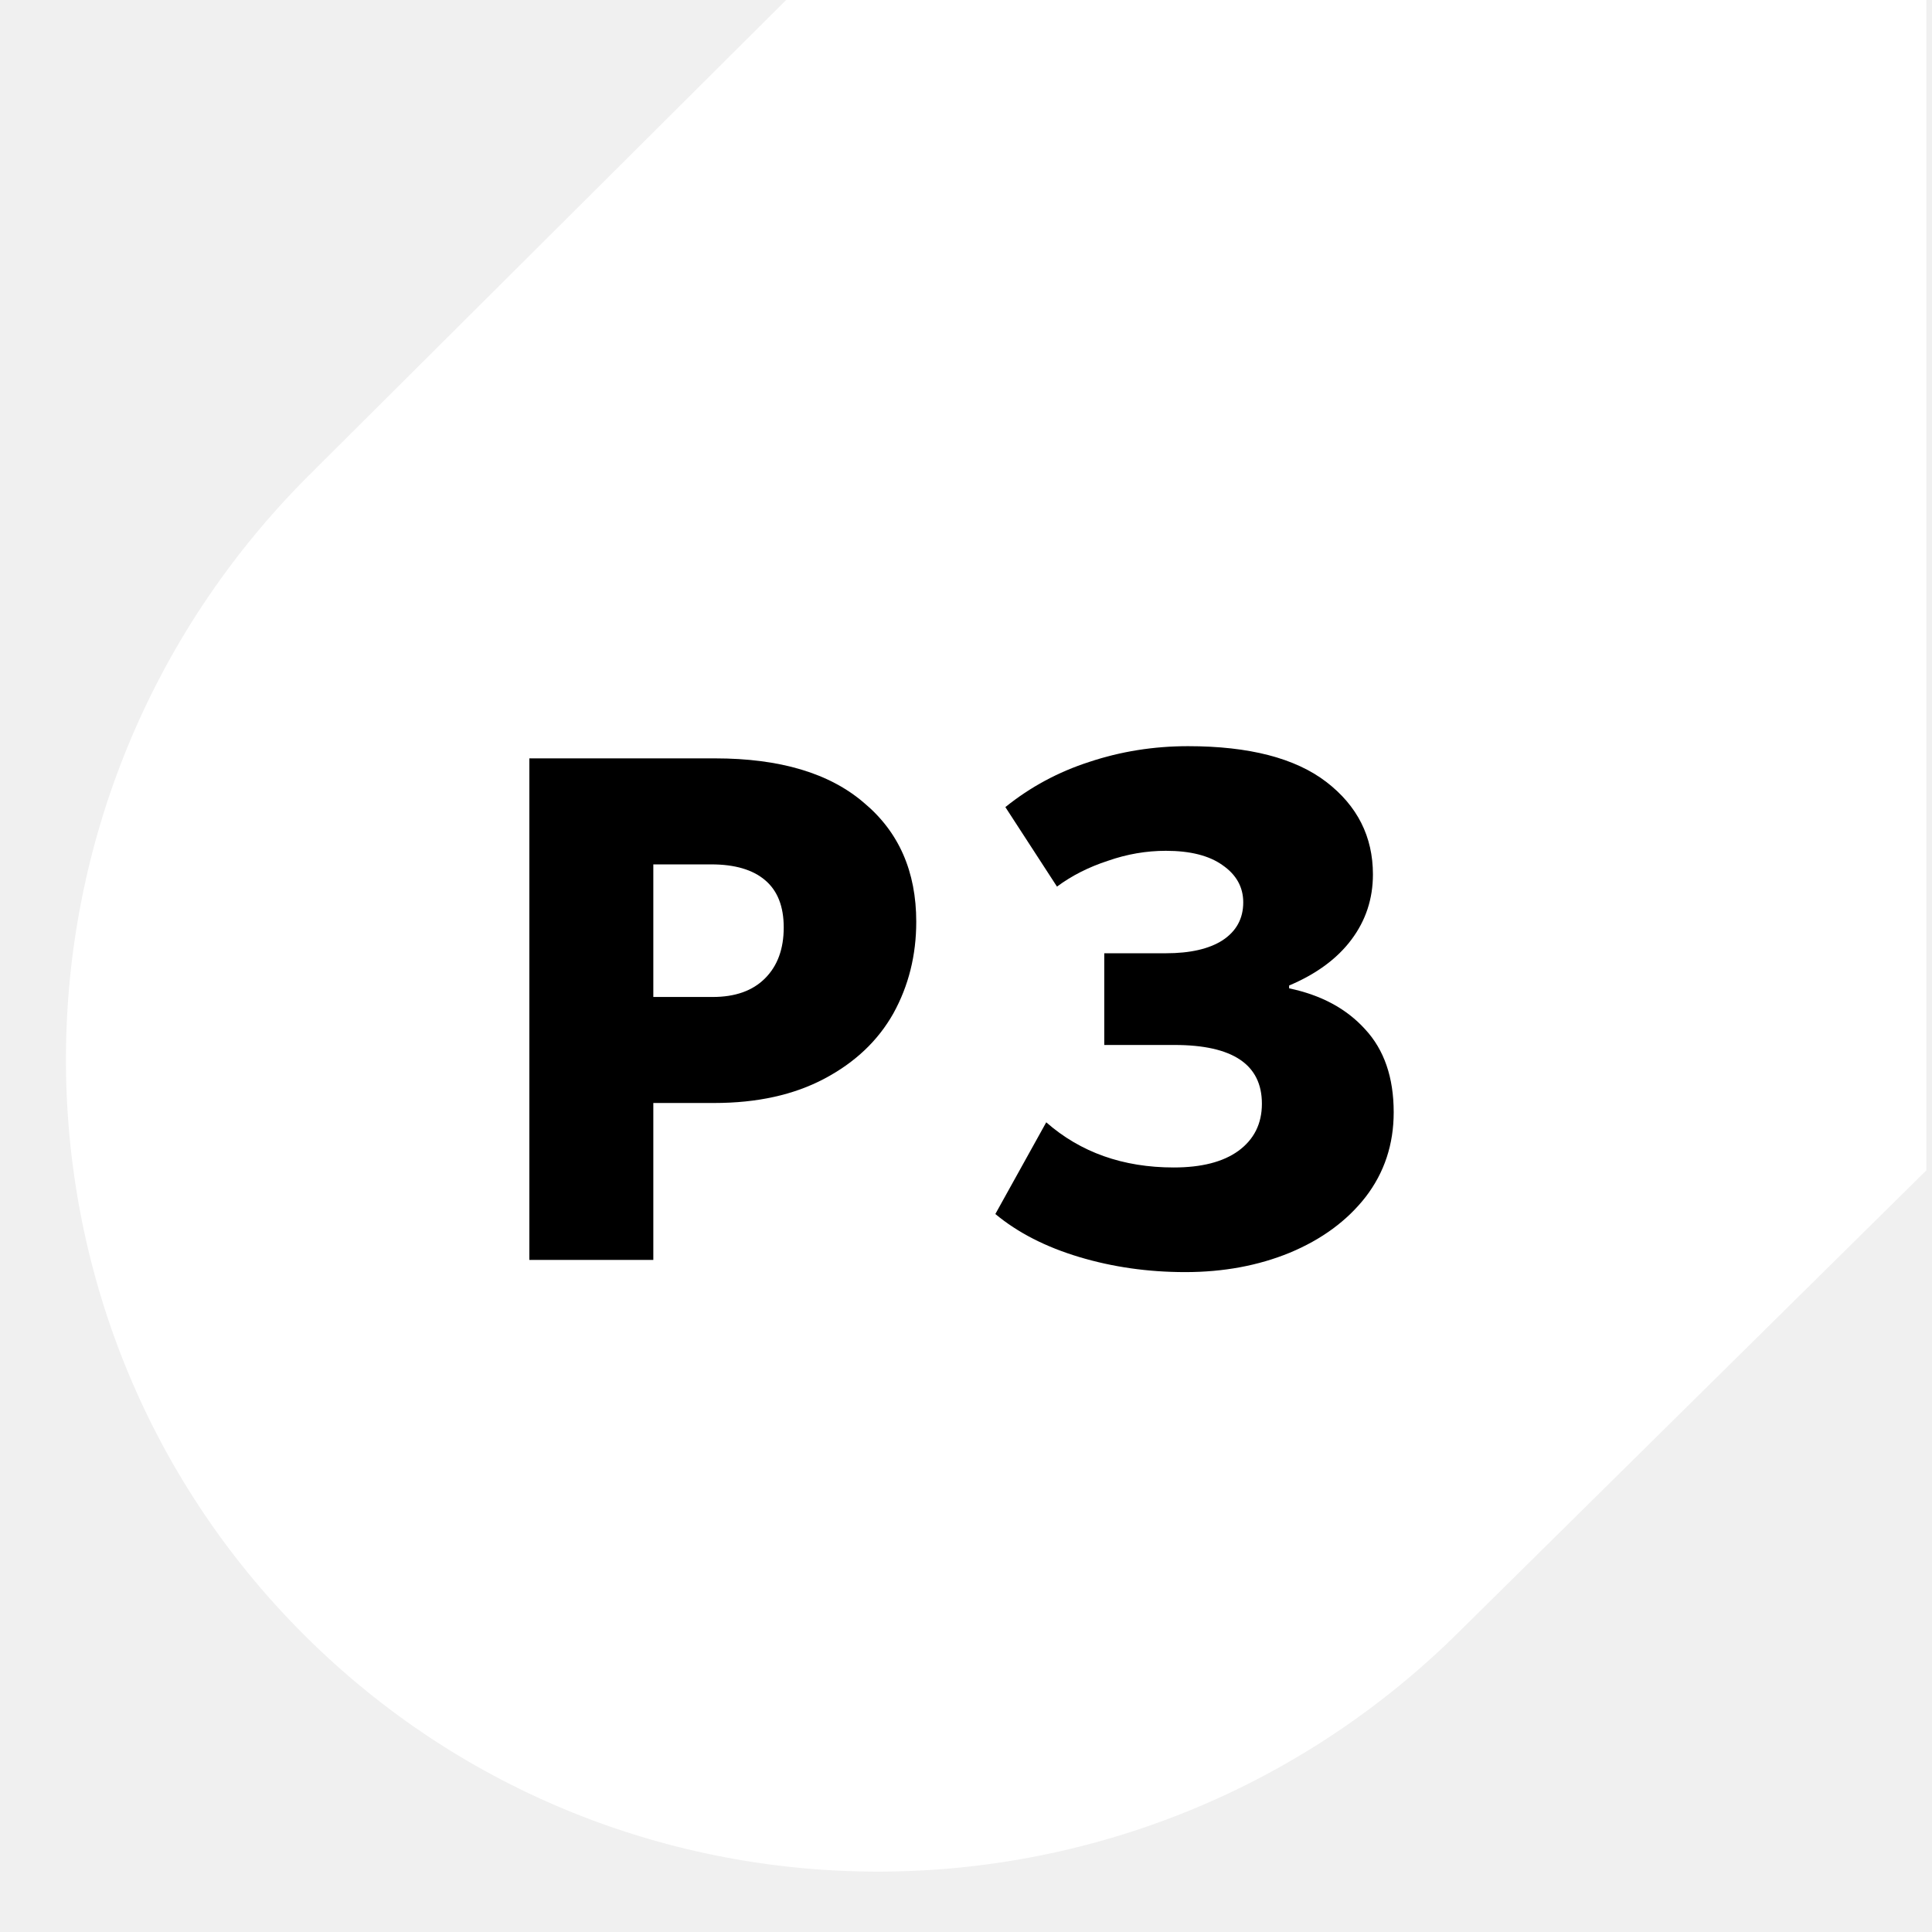
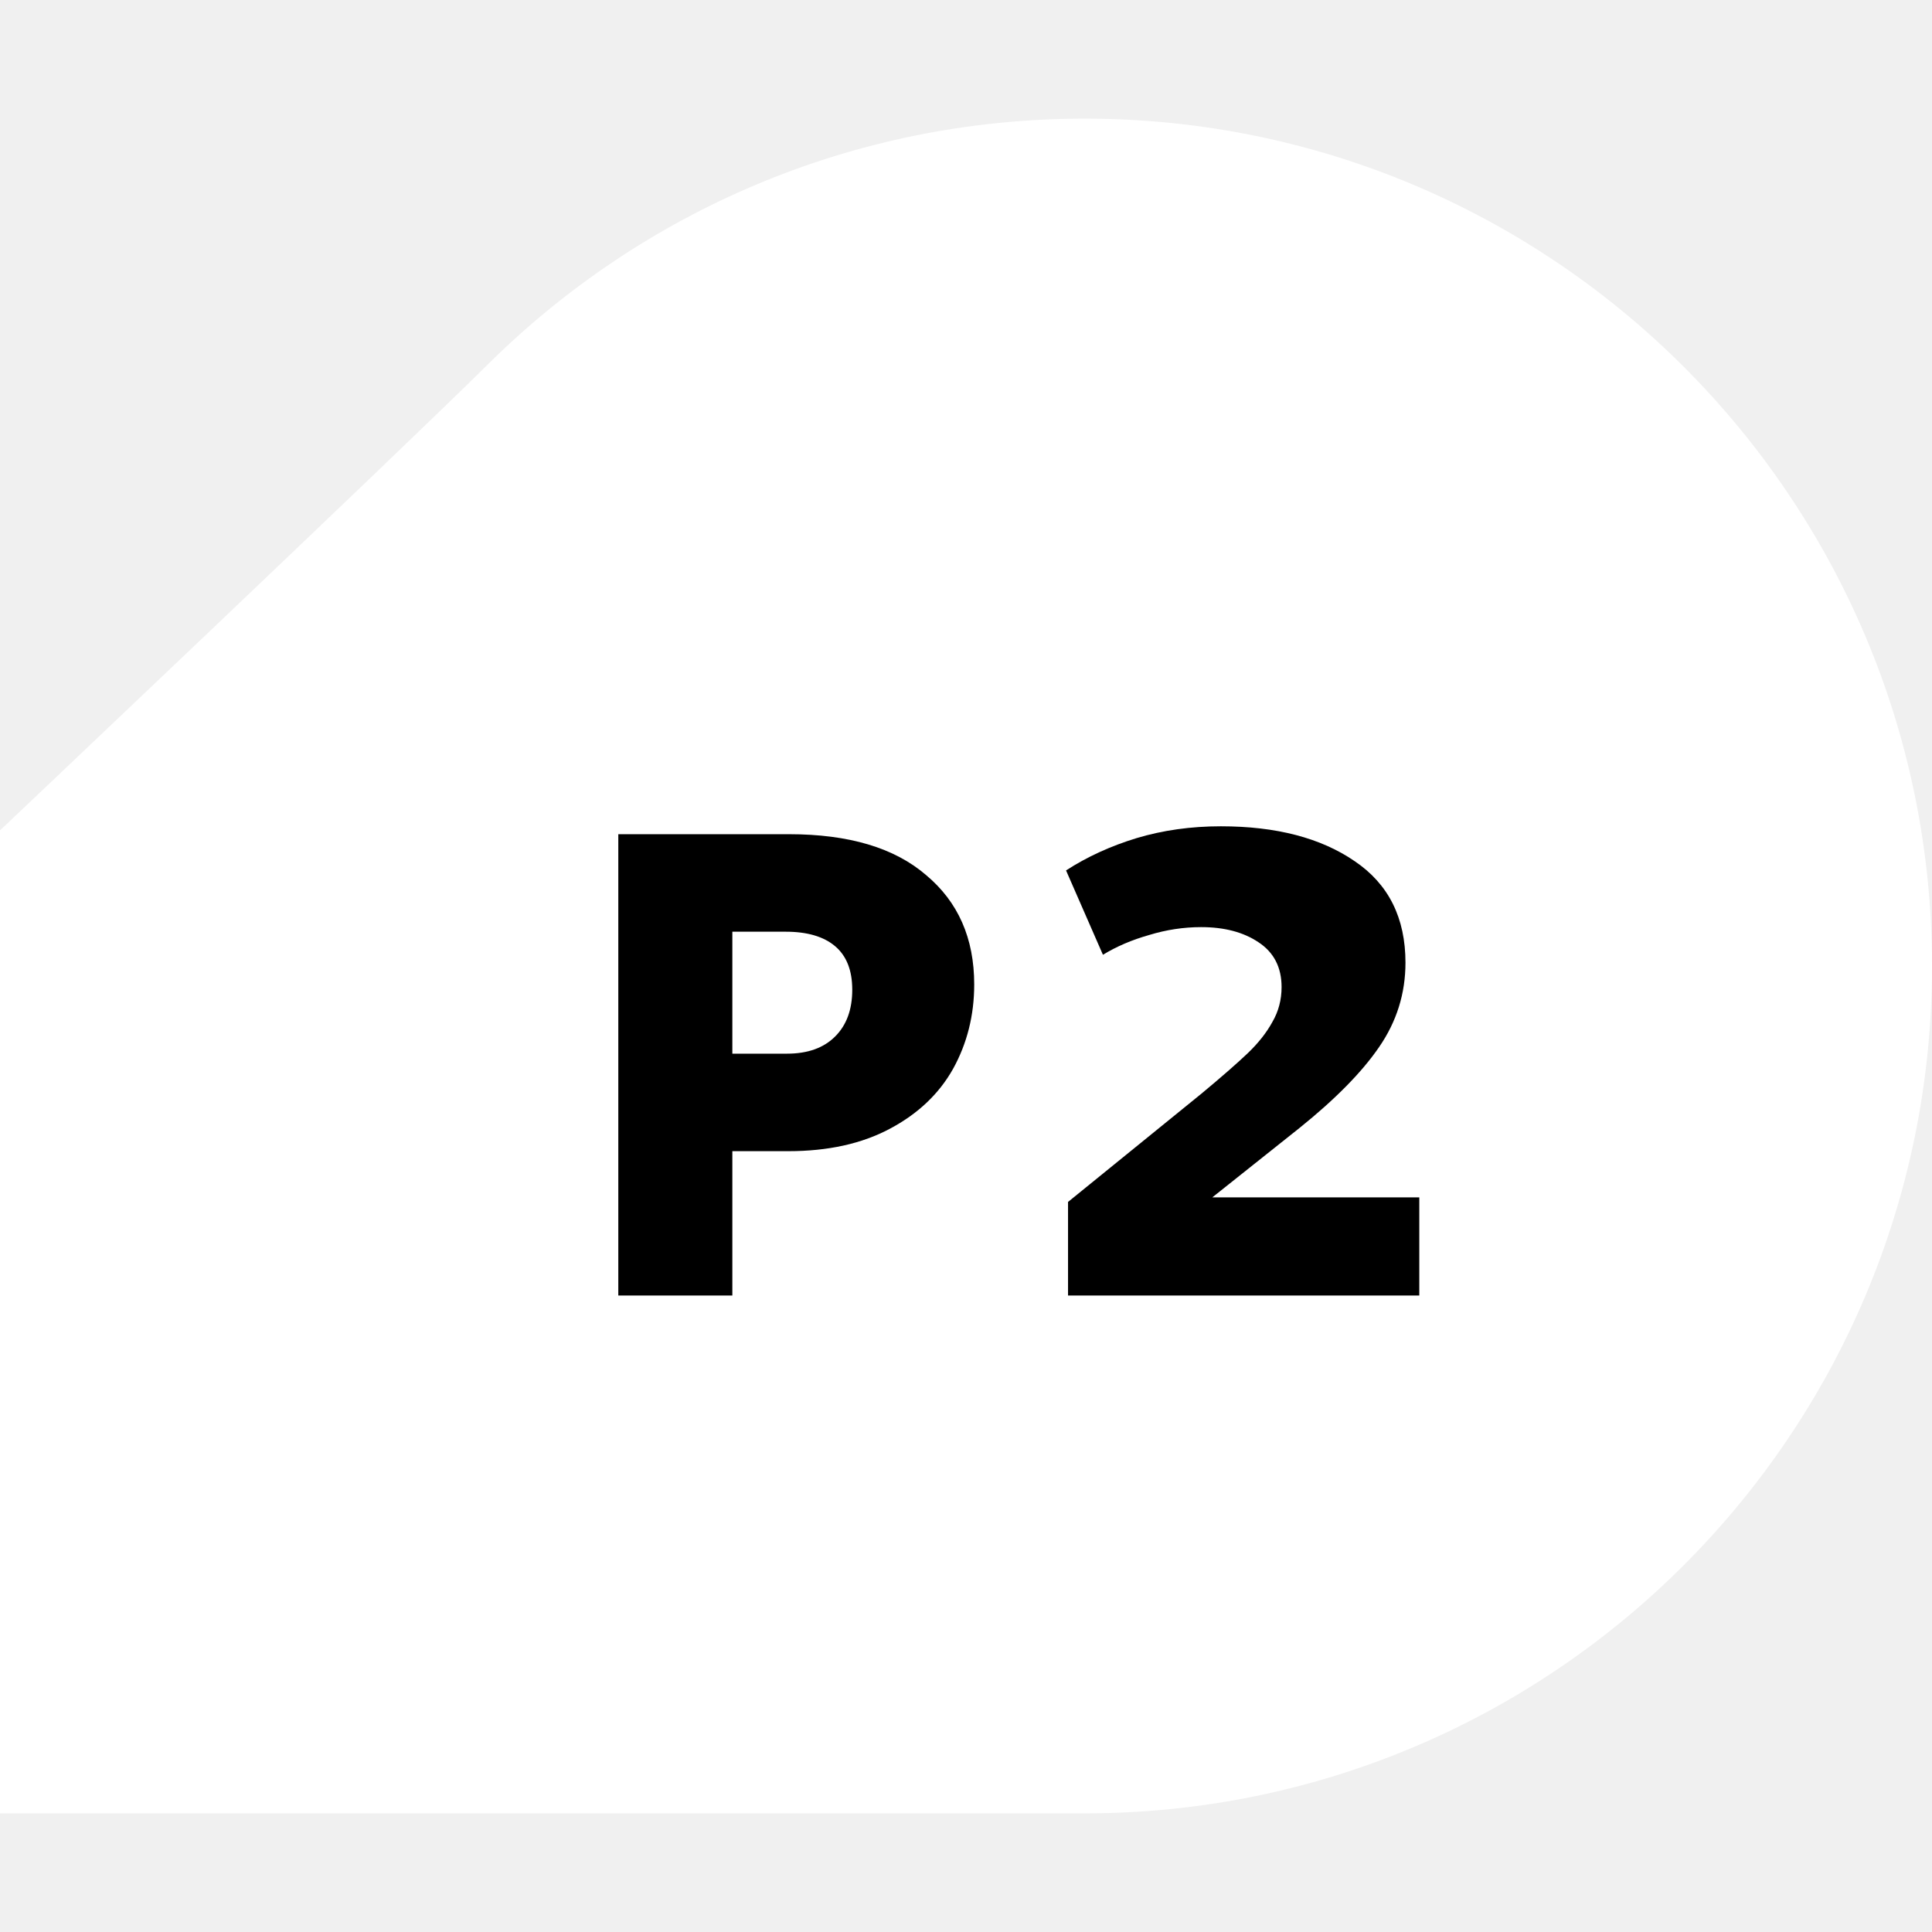
<svg xmlns="http://www.w3.org/2000/svg" width="32" height="32" viewBox="0 0 32 32" fill="none">
-   <path d="M31.907 19.384L24.208 26.987C18.889 32.306 10.3 32.342 5.025 27.067C-0.25 21.793 -0.214 13.204 5.106 7.884L13.021 0H31.907V19.384Z" fill="white" />
-   <path d="M8.768 20.868V12.561H11.842C12.918 12.561 13.74 12.806 14.31 13.297C14.888 13.779 15.176 14.436 15.176 15.267C15.176 15.82 15.05 16.327 14.797 16.785C14.543 17.236 14.164 17.596 13.657 17.865C13.151 18.134 12.542 18.269 11.83 18.269H10.821V20.868H8.768ZM11.806 16.513C12.178 16.513 12.467 16.41 12.672 16.204C12.878 15.998 12.981 15.717 12.981 15.361C12.981 15.013 12.878 14.752 12.672 14.578C12.467 14.404 12.17 14.317 11.782 14.317H10.821V16.513H11.806Z" fill="black" />
-   <path d="M19.678 12.359C20.691 12.359 21.454 12.557 21.969 12.952C22.483 13.348 22.74 13.858 22.74 14.483C22.74 14.887 22.621 15.247 22.384 15.563C22.147 15.88 21.802 16.133 21.352 16.323V16.37C21.882 16.481 22.301 16.706 22.61 17.047C22.926 17.387 23.084 17.846 23.084 18.423C23.084 18.953 22.93 19.42 22.621 19.823C22.313 20.219 21.893 20.528 21.363 20.749C20.841 20.963 20.264 21.07 19.631 21.07C19.014 21.07 18.428 20.986 17.875 20.82C17.321 20.654 16.858 20.417 16.486 20.108L17.329 18.589C17.898 19.088 18.602 19.337 19.441 19.337C19.9 19.337 20.256 19.246 20.509 19.064C20.77 18.874 20.901 18.613 20.901 18.281C20.901 17.632 20.418 17.308 19.453 17.308H18.29V15.789H19.31C19.714 15.789 20.026 15.717 20.248 15.575C20.477 15.425 20.592 15.215 20.592 14.946C20.592 14.693 20.477 14.487 20.248 14.329C20.026 14.171 19.714 14.092 19.31 14.092C18.986 14.092 18.666 14.147 18.349 14.258C18.033 14.361 17.752 14.503 17.507 14.685L16.652 13.368C17.064 13.036 17.526 12.786 18.041 12.62C18.563 12.446 19.109 12.359 19.678 12.359Z" fill="black" />
+   <g clip-path="url(#clip0_1967_20968)">
+     <path d="M-2.67029e-05 30.035C-2.67029e-05 30.035 10.213 30.035 17.965 30.035C25.716 30.035 32 23.751 32 16C32 8.249 25.716 1.965 17.965 1.965C14.11 1.965 10.618 3.519 8.081 6.035C6.664 7.441 -2.67029e-05 13.754 -2.67029e-05 13.754V30.035Z" fill="white" />
+     <path d="M10.241 21.458V13.817H13.068C14.058 13.817 14.815 14.042 15.339 14.494C15.87 14.938 16.136 15.541 16.136 16.306C16.136 16.815 16.019 17.281 15.786 17.703C15.553 18.118 15.204 18.449 14.738 18.696C14.273 18.944 13.712 19.067 13.057 19.067H12.13V21.458H10.241ZM13.036 17.452C13.378 17.452 13.643 17.357 13.832 17.168C14.022 16.979 14.116 16.721 14.116 16.393C14.116 16.073 14.022 15.833 13.832 15.672C13.643 15.512 13.37 15.432 13.014 15.432H12.13V17.452H13.036Z" fill="black" />
+     <path d="M20.08 19.832H23.508V21.458H17.69V19.908L19.895 18.118C20.237 17.834 20.495 17.608 20.67 17.441C20.845 17.273 20.979 17.102 21.074 16.928C21.176 16.753 21.227 16.56 21.227 16.349C21.227 16.022 21.099 15.774 20.845 15.607C20.597 15.44 20.28 15.356 19.895 15.356C19.604 15.356 19.316 15.4 19.032 15.487C18.749 15.567 18.494 15.676 18.268 15.814L17.657 14.417C18.006 14.191 18.396 14.013 18.825 13.882C19.262 13.751 19.727 13.686 20.222 13.686C21.139 13.686 21.878 13.879 22.438 14.264C22.999 14.643 23.279 15.203 23.279 15.945C23.279 16.455 23.133 16.921 22.842 17.343C22.558 17.758 22.118 18.205 21.521 18.685L20.08 19.832Z" fill="black" />
+   </g>
+   <defs>
+     <clipPath id="clip0_1967_20968">
+       <rect width="32" height="32" fill="white" />
+     </clipPath>
+   </defs>
</svg>
